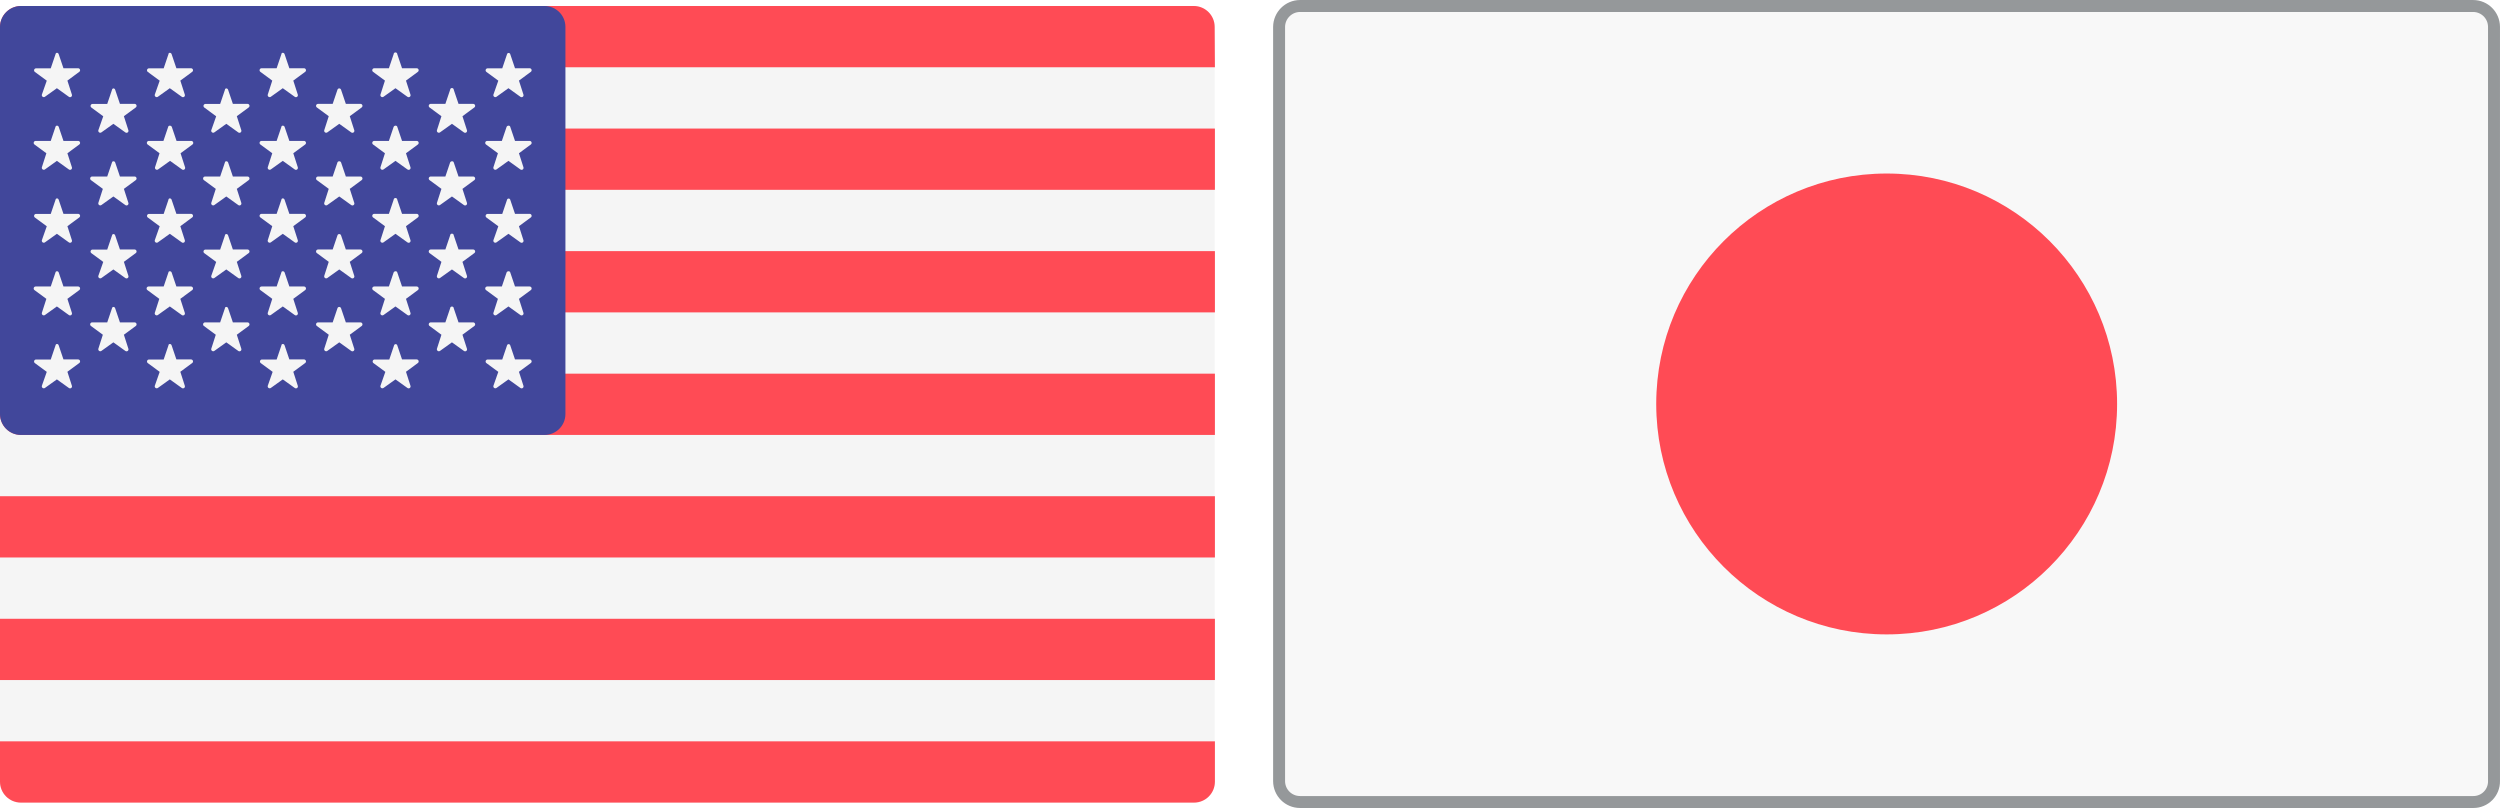
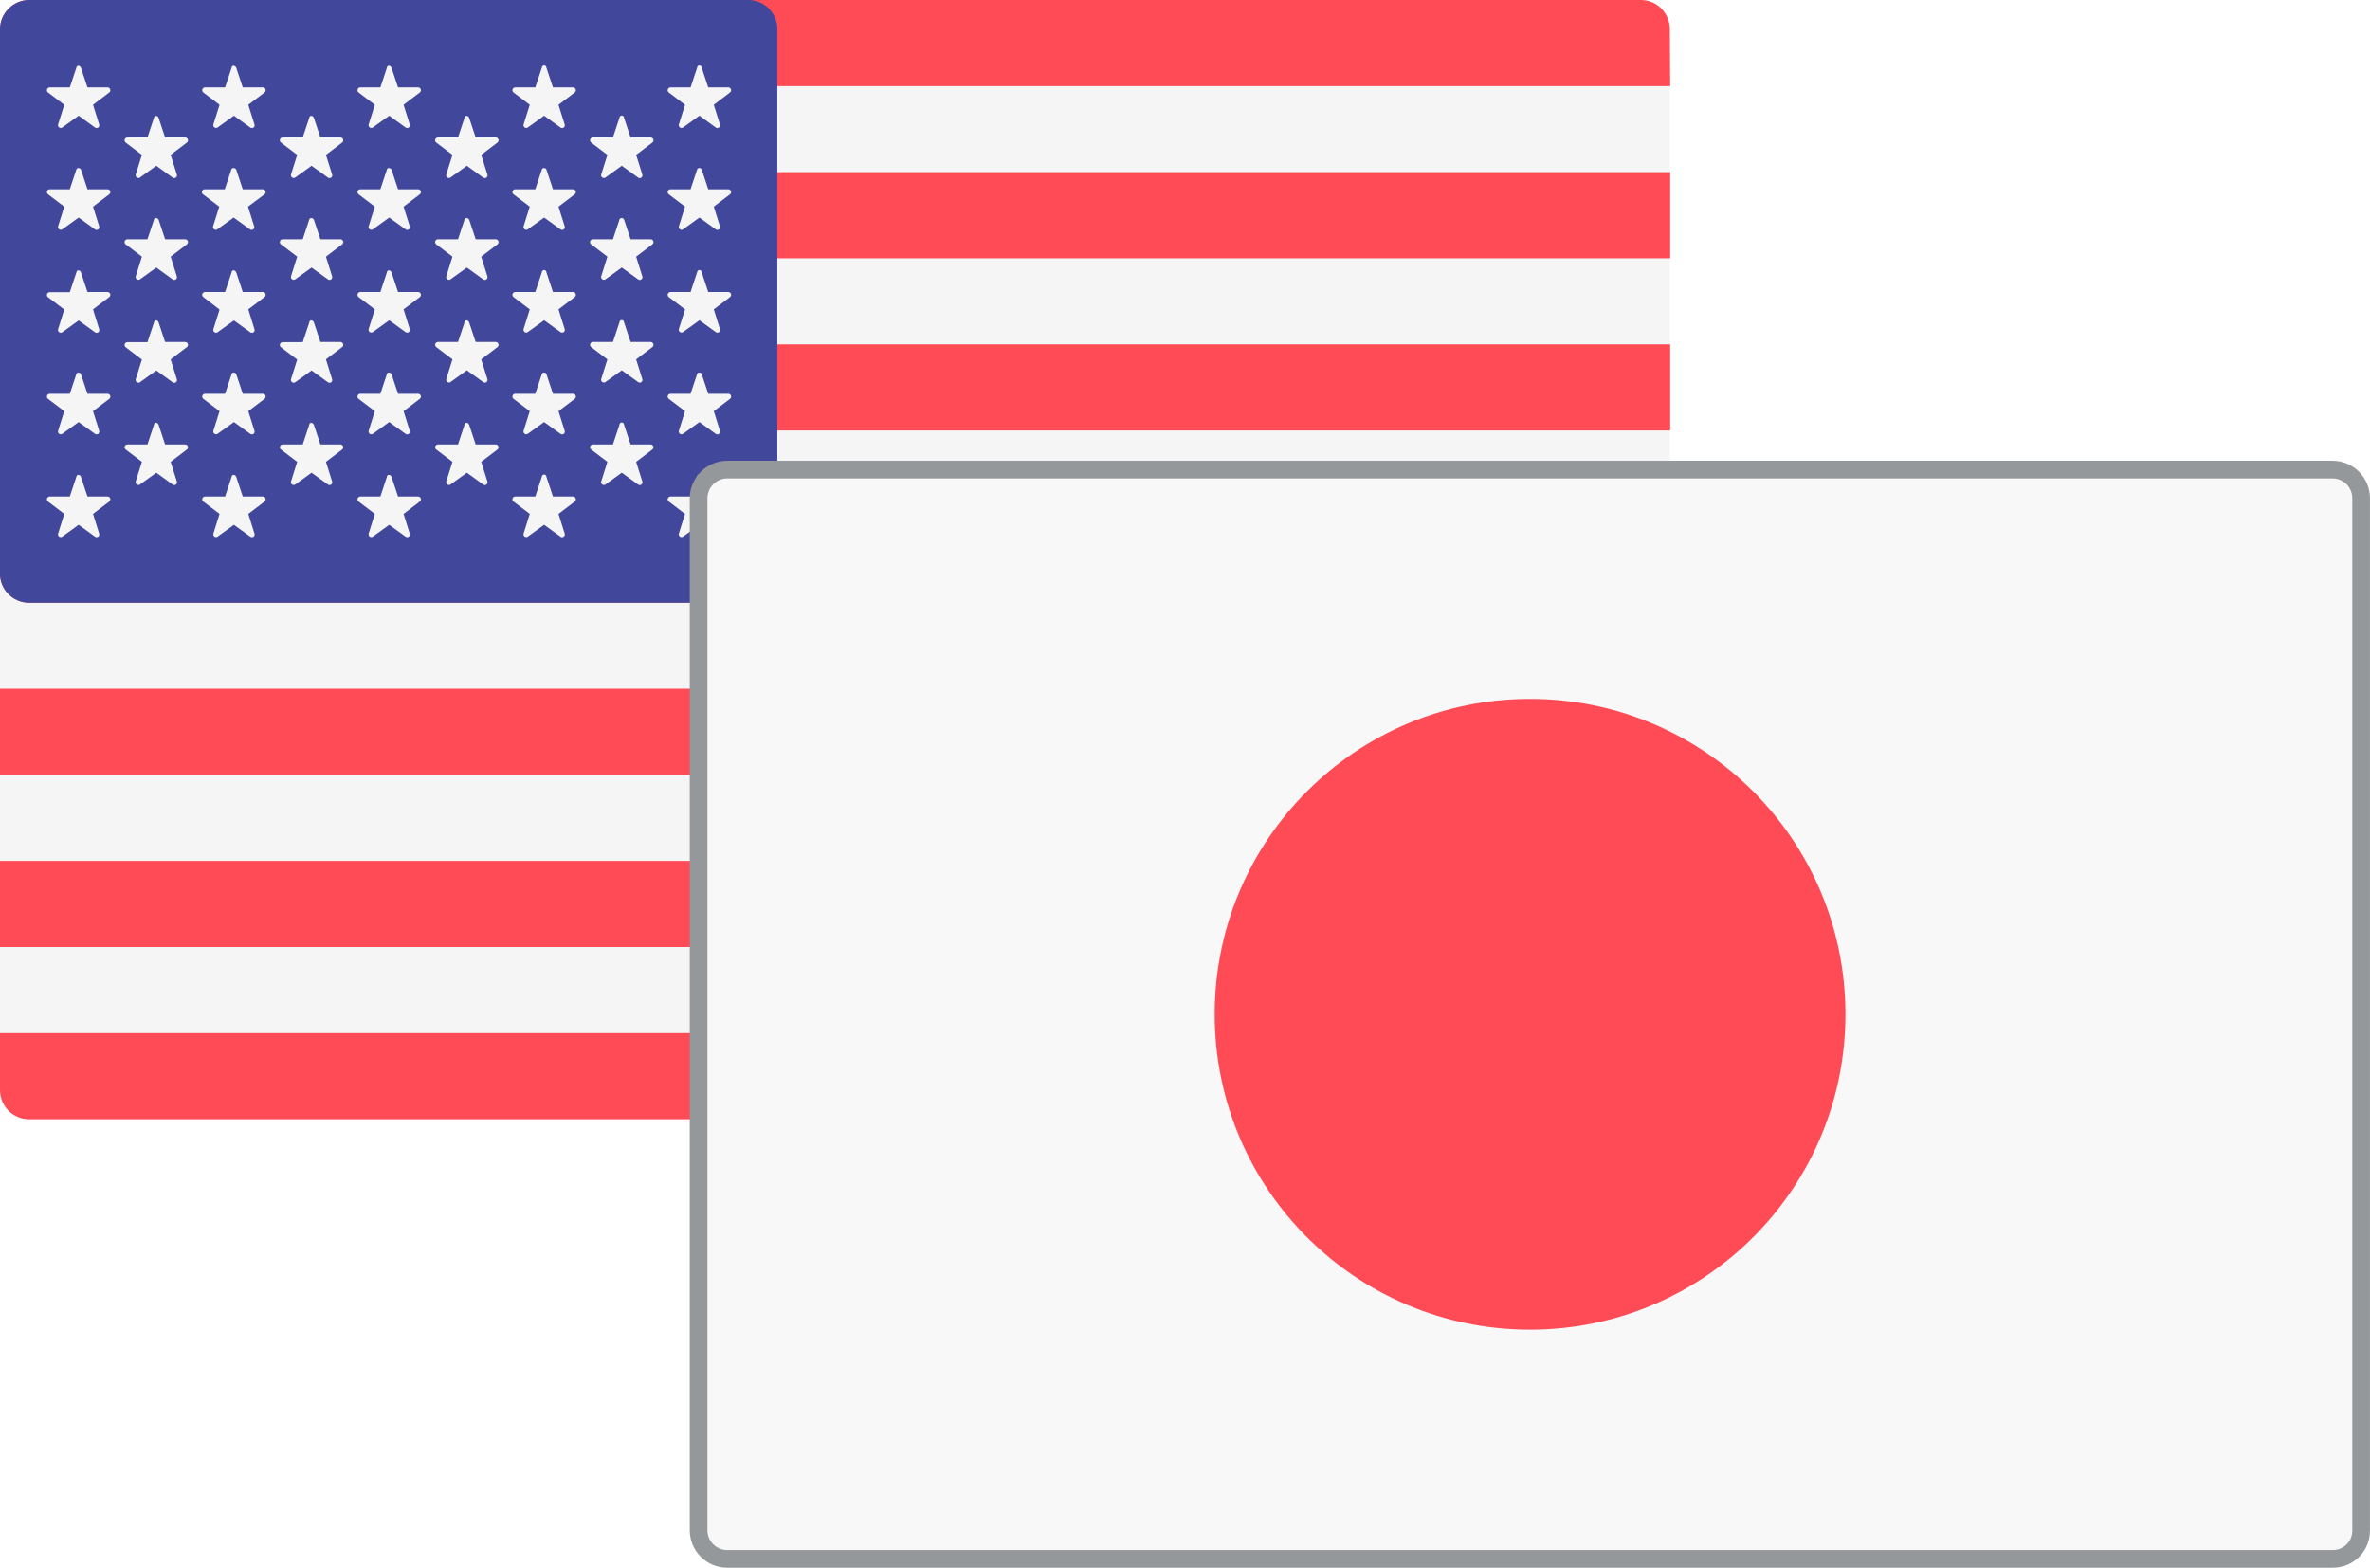
- <svg xmlns="http://www.w3.org/2000/svg" viewBox="-19633 -23838.15 62.762 20.283">
+ <svg xmlns="http://www.w3.org/2000/svg" viewBox="-13549.543 -13055 40.233 26.614">
  <defs>
-     <style>.cls-1 {fill: #f5f5f5;}.cls-2 {fill: #ff4b55;}.cls-3 {fill: #41479b;}.cls-4 {fill: #f8f8f8;stroke: #95989a;stroke-width: 0.3px;}</style>
+     <style>
+       .cls-1 {
+         fill: #f5f5f5;
+       }
+ 
+       .cls-2 {
+         fill: #ff4b55;
+       }
+ 
+       .cls-3 {
+         fill: #41479b;
+       }
+ 
+       .cls-4 {
+         fill: #f8f8f8;
+         stroke: #95989a;
+         stroke-width: 0.3px;
+       }
+     </style>
  </defs>
-   <g transform="translate(-19633 -23838)">
-     <path class="cls-1" d="M29.976,20H.524A.525.525,0,0,1,0,19.474V.525A.529.529,0,0,1,.524,0H29.97a.525.525,0,0,1,.524.525v18.95A.516.516,0,0,1,29.976,20Z" transform="translate(0 0)" />
-     <g transform="translate(0 0)">
-       <path class="cls-2" d="M30.5,1.538H0V.525A.529.529,0,0,1,.524,0H29.97a.525.525,0,0,1,.524.525L30.5,1.538Z" />
-       <rect class="cls-2" width="30.5" height="1.538" transform="translate(0 6.154)" />
-       <rect class="cls-2" width="30.5" height="1.538" transform="translate(0 3.077)" />
-       <path class="cls-2" d="M30.5,156.338H.524A.525.525,0,0,1,0,155.814V154.8H30.5Z" transform="translate(0 -145.57)" />
-       <rect class="cls-2" width="30.5" height="1.538" transform="translate(0 15.384)" />
-       <path class="cls-2" d="M29.976,311.138H.524A.525.525,0,0,1,0,310.614V309.6H30.5v1.014A.525.525,0,0,1,29.976,311.138Z" transform="translate(0 -291.139)" />
-       <rect class="cls-2" width="30.5" height="1.538" transform="translate(0 12.307)" />
+   <g id="Group_2949" data-name="Group 2949" transform="translate(-6 -60.714)">
+     <g id="Group_2945" data-name="Group 2945" transform="translate(-13543.543 -12994.286)">
+       <path id="Path_11766" data-name="Path 11766" class="cls-1" d="M27.866,19H.487A.494.494,0,0,1,0,18.5V.5A.5.5,0,0,1,.487,0H27.86a.494.494,0,0,1,.487.5v18A.486.486,0,0,1,27.866,19Z" transform="translate(0)" />
+       <g id="Group_2943" data-name="Group 2943" transform="translate(0)">
+         <path id="Path_11767" data-name="Path 11767" class="cls-2" d="M28.353,1.462H0V.5A.5.5,0,0,1,.487,0H27.86a.494.494,0,0,1,.487.5l.006.963Z" />
+         <rect id="Rectangle_2180" data-name="Rectangle 2180" class="cls-2" width="28.353" height="1.462" transform="translate(0 5.846)" />
+         <rect id="Rectangle_2181" data-name="Rectangle 2181" class="cls-2" width="28.353" height="1.462" transform="translate(0 2.923)" />
+         <path id="Path_11768" data-name="Path 11768" class="cls-2" d="M28.353,156.262H.487a.494.494,0,0,1-.487-.5V154.8H28.353Z" transform="translate(0 -146.031)" />
+         <rect id="Rectangle_2182" data-name="Rectangle 2182" class="cls-2" width="28.353" height="1.462" transform="translate(0 14.615)" />
+         <path id="Path_11769" data-name="Path 11769" class="cls-2" d="M27.866,311.062H.487a.494.494,0,0,1-.487-.5V309.6H28.353v.963A.494.494,0,0,1,27.866,311.062Z" transform="translate(0 -292.062)" />
+         <rect id="Rectangle_2183" data-name="Rectangle 2183" class="cls-2" width="28.353" height="1.462" transform="translate(0 11.692)" />
+       </g>
+       <path id="Path_11770" data-name="Path 11770" class="cls-3" d="M12.709,0H.487A.5.5,0,0,0,0,.5V9.732a.494.494,0,0,0,.487.5H12.709a.494.494,0,0,0,.487-.5V.5A.494.494,0,0,0,12.709,0Z" transform="translate(0)" />
+       <g id="Group_2944" data-name="Group 2944" transform="translate(0.797 1.116)">
+         <path id="Path_11771" data-name="Path 11771" class="cls-1" d="M14.96,19.734l.111.334h.343a.048.048,0,0,1,.028.085l-.277.21.105.334a.046.046,0,0,1-.072.051l-.277-.2-.277.2a.047.047,0,0,1-.072-.051l.105-.334-.277-.21a.048.048,0,0,1,.028-.085h.343l.111-.334C14.888,19.689,14.943,19.689,14.96,19.734Z" transform="translate(-14.383 -19.7)" />
+         <path id="Path_11772" data-name="Path 11772" class="cls-1" d="M14.96,50.4l.111.334h.343a.048.048,0,0,1,.028.085l-.277.21.105.334a.046.046,0,0,1-.072.051l-.277-.2-.277.2a.047.047,0,0,1-.072-.051l.105-.334-.277-.21a.048.048,0,0,1,.028-.085h.343l.111-.334C14.888,50.365,14.943,50.365,14.96,50.4Z" transform="translate(-14.383 -48.637)" />
+         <path id="Path_11773" data-name="Path 11773" class="cls-1" d="M14.96,81.034l.111.334h.343a.048.048,0,0,1,.028.085l-.277.21L15.27,82a.046.046,0,0,1-.072.051l-.277-.2-.277.2A.047.047,0,0,1,14.572,82l.105-.334-.277-.21a.048.048,0,0,1,.028-.085h.343l.111-.334C14.888,80.989,14.943,80.989,14.96,81.034Z" transform="translate(-14.383 -77.527)" />
+         <path id="Path_11774" data-name="Path 11774" class="cls-1" d="M14.96,111.7l.111.334h.343a.048.048,0,0,1,.028.085l-.277.21.105.334a.046.046,0,0,1-.072.051l-.277-.2-.277.2a.047.047,0,0,1-.072-.051l.105-.334-.277-.21a.048.048,0,0,1,.028-.085h.343l.111-.334C14.888,111.665,14.943,111.665,14.96,111.7Z" transform="translate(-14.383 -106.465)" />
+         <path id="Path_11775" data-name="Path 11775" class="cls-1" d="M14.96,142.334l.111.334h.343a.048.048,0,0,1,.028.085l-.277.21.105.334a.046.046,0,0,1-.072.051l-.277-.2-.277.2a.047.047,0,0,1-.072-.051l.105-.334-.277-.21a.048.048,0,0,1,.028-.085h.343l.111-.334C14.888,142.289,14.943,142.289,14.96,142.334Z" transform="translate(-14.383 -135.355)" />
+         <path id="Path_11776" data-name="Path 11776" class="cls-1" d="M38.76,34.734l.111.334h.343a.048.048,0,0,1,.028.085l-.277.21.105.334a.046.046,0,0,1-.072.051l-.277-.2-.277.2a.047.047,0,0,1-.072-.051l.105-.334-.277-.21a.048.048,0,0,1,.028-.085h.343l.111-.334C38.688,34.689,38.743,34.689,38.76,34.734Z" transform="translate(-36.865 -33.85)" />
+         <path id="Path_11777" data-name="Path 11777" class="cls-1" d="M38.76,65.4l.111.334h.343a.048.048,0,0,1,.028.085l-.277.21.105.334a.046.046,0,0,1-.072.051l-.277-.2-.277.2a.047.047,0,0,1-.072-.051l.105-.334-.277-.21a.048.048,0,0,1,.028-.085h.343l.111-.334C38.688,65.365,38.743,65.365,38.76,65.4Z" transform="translate(-36.865 -62.788)" />
+         <path id="Path_11778" data-name="Path 11778" class="cls-1" d="M38.76,96.034l.111.334h.343a.048.048,0,0,1,.028.085l-.277.21L39.07,97a.046.046,0,0,1-.072.051l-.277-.2-.277.2A.047.047,0,0,1,38.372,97l.105-.334-.277-.21a.048.048,0,0,1,.028-.085h.343l.111-.334C38.688,95.989,38.743,95.989,38.76,96.034Z" transform="translate(-36.865 -91.678)" />
+         <path id="Path_11779" data-name="Path 11779" class="cls-1" d="M38.76,126.734l.111.334h.343a.048.048,0,0,1,.028.085l-.277.21.105.334a.046.046,0,0,1-.072.051l-.277-.2-.277.2a.047.047,0,0,1-.072-.051l.105-.334-.277-.21a.048.048,0,0,1,.028-.085h.343l.111-.334C38.688,126.689,38.743,126.689,38.76,126.734Z" transform="translate(-36.865 -120.639)" />
+         <path id="Path_11780" data-name="Path 11780" class="cls-1" d="M62.56,19.734l.111.334h.343a.048.048,0,0,1,.028.085l-.277.21.105.334a.046.046,0,0,1-.072.051l-.277-.2-.277.2a.047.047,0,0,1-.072-.051l.105-.334L62,20.153a.048.048,0,0,1,.028-.085h.343l.111-.334C62.483,19.689,62.543,19.689,62.56,19.734Z" transform="translate(-59.347 -19.7)" />
+         <path id="Path_11781" data-name="Path 11781" class="cls-1" d="M62.466,50.4l.111.334h.343a.048.048,0,0,1,.028.085l-.282.21.105.334a.046.046,0,0,1-.072.051l-.277-.2-.277.2a.047.047,0,0,1-.072-.051l.105-.334-.277-.21a.048.048,0,0,1,.028-.085h.343l.111-.334C62.388,50.365,62.449,50.365,62.466,50.4Z" transform="translate(-59.253 -48.637)" />
+         <path id="Path_11782" data-name="Path 11782" class="cls-1" d="M62.56,81.034l.111.334h.343a.048.048,0,0,1,.028.085l-.277.21L62.87,82a.046.046,0,0,1-.072.051l-.277-.2-.277.2A.047.047,0,0,1,62.172,82l.105-.334L62,81.453a.048.048,0,0,1,.028-.085h.343l.111-.334C62.483,80.989,62.543,80.989,62.56,81.034Z" transform="translate(-59.347 -77.527)" />
+         <path id="Path_11783" data-name="Path 11783" class="cls-1" d="M62.56,111.7l.111.334h.343a.048.048,0,0,1,.028.085l-.277.21.105.334a.046.046,0,0,1-.072.051l-.277-.2-.277.2a.047.047,0,0,1-.072-.051l.105-.334-.277-.21a.048.048,0,0,1,.028-.085h.343l.111-.334C62.483,111.665,62.543,111.665,62.56,111.7Z" transform="translate(-59.347 -106.465)" />
+         <path id="Path_11784" data-name="Path 11784" class="cls-1" d="M62.56,142.334l.111.334h.343a.048.048,0,0,1,.028.085l-.277.21.105.334a.046.046,0,0,1-.072.051l-.277-.2-.277.2a.047.047,0,0,1-.072-.051l.105-.334-.277-.21a.048.048,0,0,1,.028-.085h.343l.111-.334C62.483,142.289,62.543,142.289,62.56,142.334Z" transform="translate(-59.347 -135.355)" />
+         <path id="Path_11785" data-name="Path 11785" class="cls-1" d="M86.36,34.734l.111.334h.343a.048.048,0,0,1,.028.085l-.277.21.105.334a.046.046,0,0,1-.072.051l-.277-.2-.277.2a.047.047,0,0,1-.072-.051l.105-.334-.277-.21a.048.048,0,0,1,.028-.085h.343l.111-.334C86.283,34.689,86.343,34.689,86.36,34.734Z" transform="translate(-81.829 -33.85)" />
+         <path id="Path_11786" data-name="Path 11786" class="cls-1" d="M86.36,65.4l.111.334h.343a.048.048,0,0,1,.028.085l-.277.21.105.334a.046.046,0,0,1-.072.051l-.277-.2-.277.2a.047.047,0,0,1-.072-.051l.105-.334-.277-.21a.048.048,0,0,1,.028-.085h.343l.111-.334C86.283,65.365,86.343,65.365,86.36,65.4Z" transform="translate(-81.829 -62.788)" />
+         <path id="Path_11787" data-name="Path 11787" class="cls-1" d="M86.36,96.034l.111.334h.343a.048.048,0,0,1,.028.085l-.277.21L86.67,97a.046.046,0,0,1-.072.051l-.277-.2-.277.2A.047.047,0,0,1,85.972,97l.105-.334-.277-.21a.048.048,0,0,1,.028-.085h.343l.111-.334C86.283,95.989,86.343,95.989,86.36,96.034Z" transform="translate(-81.829 -91.678)" />
+         <path id="Path_11788" data-name="Path 11788" class="cls-1" d="M86.36,126.734l.111.334h.343a.048.048,0,0,1,.028.085l-.277.21.105.334a.046.046,0,0,1-.072.051l-.277-.2-.277.2a.047.047,0,0,1-.072-.051l.105-.334-.277-.21a.048.048,0,0,1,.028-.085h.343l.111-.334C86.283,126.689,86.343,126.689,86.36,126.734Z" transform="translate(-81.829 -120.639)" />
+         <path id="Path_11789" data-name="Path 11789" class="cls-1" d="M110.16,19.734l.111.334h.343a.048.048,0,0,1,.028.085l-.277.21.105.334a.046.046,0,0,1-.072.051l-.277-.2-.277.2a.047.047,0,0,1-.072-.051l.105-.334-.277-.21a.048.048,0,0,1,.028-.085h.343l.111-.334C110.083,19.689,110.143,19.689,110.16,19.734Z" transform="translate(-104.311 -19.7)" />
+         <path id="Path_11790" data-name="Path 11790" class="cls-1" d="M110.16,50.4l.111.334h.343a.048.048,0,0,1,.028.085l-.277.21.105.334a.046.046,0,0,1-.072.051l-.277-.2-.277.2a.047.047,0,0,1-.072-.051l.105-.334-.277-.21a.048.048,0,0,1,.028-.085h.343l.111-.334C110.083,50.365,110.143,50.365,110.16,50.4Z" transform="translate(-104.311 -48.637)" />
+         <path id="Path_11791" data-name="Path 11791" class="cls-1" d="M110.16,81.034l.111.334h.343a.048.048,0,0,1,.028.085l-.277.21.105.334a.046.046,0,0,1-.072.051l-.277-.2-.277.2a.047.047,0,0,1-.072-.051l.105-.334-.277-.21a.048.048,0,0,1,.028-.085h.343l.111-.334C110.083,80.989,110.143,80.989,110.16,81.034Z" transform="translate(-104.311 -77.527)" />
+         <path id="Path_11792" data-name="Path 11792" class="cls-1" d="M110.16,111.7l.111.334h.343a.048.048,0,0,1,.028.085l-.277.21.105.334a.046.046,0,0,1-.072.051l-.277-.2-.277.2a.047.047,0,0,1-.072-.051l.105-.334-.277-.21a.048.048,0,0,1,.028-.085h.343l.111-.334C110.083,111.665,110.143,111.665,110.16,111.7Z" transform="translate(-104.311 -106.465)" />
+         <path id="Path_11793" data-name="Path 11793" class="cls-1" d="M110.16,142.334l.111.334h.343a.048.048,0,0,1,.028.085l-.277.21.105.334a.046.046,0,0,1-.072.051l-.277-.2-.277.2a.047.047,0,0,1-.072-.051l.105-.334-.277-.21a.048.048,0,0,1,.028-.085h.343l.111-.334C110.083,142.289,110.143,142.289,110.16,142.334Z" transform="translate(-104.311 -135.355)" />
+         <path id="Path_11794" data-name="Path 11794" class="cls-1" d="M133.96,34.734l.111.334h.343a.048.048,0,0,1,.028.085l-.277.21.105.334a.046.046,0,0,1-.072.051l-.277-.2-.277.2a.047.047,0,0,1-.072-.051l.105-.334-.277-.21a.048.048,0,0,1,.028-.085h.343l.111-.334C133.883,34.689,133.943,34.689,133.96,34.734Z" transform="translate(-126.793 -33.85)" />
+         <path id="Path_11795" data-name="Path 11795" class="cls-1" d="M133.96,65.4l.111.334h.343a.048.048,0,0,1,.028.085l-.277.21.105.334a.046.046,0,0,1-.072.051l-.277-.2-.277.2a.047.047,0,0,1-.072-.051l.105-.334-.277-.21a.048.048,0,0,1,.028-.085h.343l.111-.334C133.883,65.365,133.943,65.365,133.96,65.4Z" transform="translate(-126.793 -62.788)" />
+         <path id="Path_11796" data-name="Path 11796" class="cls-1" d="M133.96,96.034l.111.334h.343a.048.048,0,0,1,.028.085l-.277.21.105.334a.046.046,0,0,1-.072.051l-.277-.2-.277.2a.047.047,0,0,1-.072-.051l.105-.334-.277-.21a.048.048,0,0,1,.028-.085h.343l.111-.334C133.883,95.989,133.943,95.989,133.96,96.034Z" transform="translate(-126.793 -91.678)" />
+         <path id="Path_11797" data-name="Path 11797" class="cls-1" d="M133.96,126.734l.111.334h.343a.048.048,0,0,1,.028.085l-.277.21.105.334a.046.046,0,0,1-.072.051l-.277-.2-.277.2a.047.047,0,0,1-.072-.051l.105-.334-.277-.21a.048.048,0,0,1,.028-.085h.343l.111-.334C133.883,126.689,133.943,126.689,133.96,126.734Z" transform="translate(-126.793 -120.639)" />
+         <path id="Path_11798" data-name="Path 11798" class="cls-1" d="M157.66,19.734l.111.334h.343a.048.048,0,0,1,.028.085l-.277.21.105.334a.046.046,0,0,1-.072.051l-.277-.2-.277.2a.047.047,0,0,1-.072-.051l.105-.334-.277-.21a.048.048,0,0,1,.028-.085h.343l.111-.334A.039.039,0,0,1,157.66,19.734Z" transform="translate(-149.181 -19.7)" />
+         <path id="Path_11799" data-name="Path 11799" class="cls-1" d="M157.66,50.4l.111.334h.343a.048.048,0,0,1,.028.085l-.277.21.105.334a.046.046,0,0,1-.072.051l-.277-.2-.277.2a.047.047,0,0,1-.072-.051l.105-.334-.277-.21a.048.048,0,0,1,.028-.085h.343l.111-.334C157.588,50.365,157.649,50.365,157.66,50.4Z" transform="translate(-149.181 -48.637)" />
+         <path id="Path_11800" data-name="Path 11800" class="cls-1" d="M157.66,81.034l.111.334h.343a.048.048,0,0,1,.028.085l-.277.21.105.334a.046.046,0,0,1-.072.051l-.277-.2-.277.2a.047.047,0,0,1-.072-.051l.105-.334-.277-.21a.048.048,0,0,1,.028-.085h.343l.111-.334A.039.039,0,0,1,157.66,81.034Z" transform="translate(-149.181 -77.527)" />
+         <path id="Path_11801" data-name="Path 11801" class="cls-1" d="M157.66,111.7l.111.334h.343a.048.048,0,0,1,.028.085l-.277.21.105.334a.046.046,0,0,1-.072.051l-.277-.2-.277.2a.047.047,0,0,1-.072-.051l.105-.334-.277-.21a.048.048,0,0,1,.028-.085h.343l.111-.334C157.588,111.665,157.649,111.665,157.66,111.7Z" transform="translate(-149.181 -106.465)" />
+         <path id="Path_11802" data-name="Path 11802" class="cls-1" d="M157.66,142.334l.111.334h.343a.048.048,0,0,1,.028.085l-.277.21.105.334a.046.046,0,0,1-.072.051l-.277-.2-.277.2a.047.047,0,0,1-.072-.051l.105-.334-.277-.21a.048.048,0,0,1,.028-.085h.343l.111-.334A.039.039,0,0,1,157.66,142.334Z" transform="translate(-149.181 -135.355)" />
+         <path id="Path_11803" data-name="Path 11803" class="cls-1" d="M181.46,34.734l.111.334h.343a.048.048,0,0,1,.028.085l-.277.21.105.334a.046.046,0,0,1-.072.051l-.277-.2-.277.2a.047.047,0,0,1-.072-.051l.105-.334-.277-.21a.048.048,0,0,1,.028-.085h.343l.111-.334A.039.039,0,0,1,181.46,34.734Z" transform="translate(-171.663 -33.85)" />
+         <path id="Path_11804" data-name="Path 11804" class="cls-1" d="M181.46,65.4l.111.334h.343a.048.048,0,0,1,.028.085l-.277.21.105.334a.046.046,0,0,1-.072.051l-.277-.2-.277.2a.047.047,0,0,1-.072-.051l.105-.334-.277-.21a.048.048,0,0,1,.028-.085h.343l.111-.334C181.388,65.365,181.449,65.365,181.46,65.4Z" transform="translate(-171.663 -62.788)" />
+         <path id="Path_11805" data-name="Path 11805" class="cls-1" d="M181.46,96.034l.111.334h.343a.048.048,0,0,1,.028.085l-.277.21.105.334a.046.046,0,0,1-.072.051l-.277-.2-.277.2a.047.047,0,0,1-.072-.051l.105-.334-.277-.21a.048.048,0,0,1,.028-.085h.343l.111-.334A.039.039,0,0,1,181.46,96.034Z" transform="translate(-171.663 -91.678)" />
+         <path id="Path_11806" data-name="Path 11806" class="cls-1" d="M181.46,126.734l.111.334h.343a.048.048,0,0,1,.028.085l-.277.21.105.334a.046.046,0,0,1-.072.051l-.277-.2-.277.2a.047.047,0,0,1-.072-.051l.105-.334-.277-.21a.048.048,0,0,1,.028-.085h.343l.111-.334A.039.039,0,0,1,181.46,126.734Z" transform="translate(-171.663 -120.639)" />
+         <path id="Path_11807" data-name="Path 11807" class="cls-1" d="M205.26,19.734l.111.334h.343a.048.048,0,0,1,.028.085l-.277.21.105.334a.046.046,0,0,1-.072.051l-.277-.2-.277.2a.047.047,0,0,1-.072-.051l.105-.334-.277-.21a.048.048,0,0,1,.028-.085h.343l.111-.334A.039.039,0,0,1,205.26,19.734Z" transform="translate(-194.145 -19.7)" />
+         <path id="Path_11808" data-name="Path 11808" class="cls-1" d="M205.26,50.4l.111.334h.343a.048.048,0,0,1,.028.085l-.277.21.105.334a.046.046,0,0,1-.072.051l-.277-.2-.277.2a.047.047,0,0,1-.072-.051l.105-.334-.277-.21a.048.048,0,0,1,.028-.085h.343l.111-.334C205.188,50.365,205.249,50.365,205.26,50.4Z" transform="translate(-194.145 -48.637)" />
+         <path id="Path_11809" data-name="Path 11809" class="cls-1" d="M205.26,81.034l.111.334h.343a.048.048,0,0,1,.028.085l-.277.21.105.334a.046.046,0,0,1-.072.051l-.277-.2-.277.2a.047.047,0,0,1-.072-.051l.105-.334-.277-.21a.048.048,0,0,1,.028-.085h.343l.111-.334A.039.039,0,0,1,205.26,81.034Z" transform="translate(-194.145 -77.527)" />
+         <path id="Path_11810" data-name="Path 11810" class="cls-1" d="M205.26,111.7l.111.334h.343a.048.048,0,0,1,.028.085l-.277.21.105.334a.046.046,0,0,1-.072.051l-.277-.2-.277.2a.047.047,0,0,1-.072-.051l.105-.334-.277-.21a.048.048,0,0,1,.028-.085h.343l.111-.334C205.188,111.665,205.249,111.665,205.26,111.7Z" transform="translate(-194.145 -106.465)" />
+         <path id="Path_11811" data-name="Path 11811" class="cls-1" d="M205.26,142.334l.111.334h.343a.048.048,0,0,1,.028.085l-.277.21.105.334a.046.046,0,0,1-.072.051l-.277-.2-.277.2a.047.047,0,0,1-.072-.051l.105-.334-.277-.21a.048.048,0,0,1,.028-.085h.343l.111-.334A.039.039,0,0,1,205.26,142.334Z" transform="translate(-194.145 -135.355)" />
+       </g>
    </g>
-     <path class="cls-3" d="M13.671,0H.524A.529.529,0,0,0,0,.525v9.719a.525.525,0,0,0,.524.525H13.671a.525.525,0,0,0,.524-.525V.525A.525.525,0,0,0,13.671,0Z" transform="translate(0 0)" />
-     <g transform="translate(0.857 1.175)">
-       <path class="cls-1" d="M15,19.736l.119.352h.369a.05.05,0,0,1,.03.089l-.3.221.113.352a.049.049,0,0,1-.077.054l-.3-.215-.3.215a.05.05,0,0,1-.077-.054L14.7,20.4l-.3-.221a.05.05,0,0,1,.03-.089H14.8l.119-.352C14.926,19.688,14.986,19.688,15,19.736Z" transform="translate(-14.383 -19.7)" />
-       <path class="cls-1" d="M15,50.406l.119.352h.369a.05.05,0,0,1,.03.089l-.3.221.113.352a.049.049,0,0,1-.077.054l-.3-.215-.3.215a.05.05,0,0,1-.077-.054l.113-.352-.3-.221a.05.05,0,0,1,.03-.089H14.8l.119-.352C14.926,50.365,14.986,50.365,15,50.406Z" transform="translate(-14.383 -48.546)" />
-       <path class="cls-1" d="M15,81.036l.119.352h.369a.05.05,0,0,1,.03.089l-.3.221.113.352a.049.049,0,0,1-.077.054l-.3-.215-.3.215a.05.05,0,0,1-.077-.054L14.7,81.7l-.3-.221a.05.05,0,0,1,.03-.089H14.8l.119-.352C14.926,80.988,14.986,80.988,15,81.036Z" transform="translate(-14.383 -77.345)" />
-       <path class="cls-1" d="M15,111.706l.119.352h.369a.05.05,0,0,1,.03.089l-.3.221.113.352a.049.049,0,0,1-.077.054l-.3-.215-.3.215a.05.05,0,0,1-.077-.054l.113-.352-.3-.221a.05.05,0,0,1,.03-.089H14.8l.119-.352C14.926,111.665,14.986,111.665,15,111.706Z" transform="translate(-14.383 -106.191)" />
-       <path class="cls-1" d="M15,142.336l.119.352h.369a.05.05,0,0,1,.03.089l-.3.221.113.352a.049.049,0,0,1-.077.054l-.3-.215-.3.215a.05.05,0,0,1-.077-.054L14.7,143l-.3-.221a.05.05,0,0,1,.03-.089H14.8l.119-.352C14.926,142.288,14.986,142.288,15,142.336Z" transform="translate(-14.383 -134.99)" />
-       <path class="cls-1" d="M38.8,34.736l.119.352h.369a.05.05,0,0,1,.03.089l-.3.221.113.352a.049.049,0,0,1-.077.054l-.3-.215-.3.215a.05.05,0,0,1-.077-.054L38.5,35.4l-.3-.221a.05.05,0,0,1,.03-.089H38.6l.119-.352C38.726,34.688,38.786,34.688,38.8,34.736Z" transform="translate(-36.765 -33.806)" />
-       <path class="cls-1" d="M38.8,65.406l.119.352h.369a.05.05,0,0,1,.03.089l-.3.221.113.352a.049.049,0,0,1-.077.054l-.3-.215-.3.215a.05.05,0,0,1-.077-.054l.113-.352-.3-.221a.05.05,0,0,1,.03-.089H38.6l.119-.352C38.726,65.365,38.786,65.365,38.8,65.406Z" transform="translate(-36.765 -62.652)" />
-       <path class="cls-1" d="M38.8,96.036l.119.352h.369a.05.05,0,0,1,.03.089l-.3.221.113.352a.049.049,0,0,1-.077.054l-.3-.215-.3.215a.05.05,0,0,1-.077-.054L38.5,96.7l-.3-.221a.05.05,0,0,1,.03-.089H38.6l.119-.352C38.726,95.988,38.786,95.988,38.8,96.036Z" transform="translate(-36.765 -91.45)" />
-       <path class="cls-1" d="M38.8,126.736l.119.352h.369a.05.05,0,0,1,.03.089l-.3.221.113.352a.049.049,0,0,1-.077.054l-.3-.215-.3.215a.05.05,0,0,1-.077-.054l.113-.352-.3-.221a.05.05,0,0,1,.03-.089H38.6l.119-.352C38.726,126.688,38.786,126.688,38.8,126.736Z" transform="translate(-36.765 -120.32)" />
-       <path class="cls-1" d="M62.6,19.736l.119.352h.369a.05.05,0,0,1,.03.089l-.3.221.113.352a.049.049,0,0,1-.077.054l-.3-.215-.3.215a.05.05,0,0,1-.077-.054L62.3,20.4l-.3-.221a.05.05,0,0,1,.03-.089H62.4l.119-.352C62.52,19.688,62.586,19.688,62.6,19.736Z" transform="translate(-59.148 -19.7)" />
-       <path class="cls-1" d="M62.51,50.406l.119.352H63a.05.05,0,0,1,.03.089l-.3.221.113.352a.049.049,0,0,1-.077.054l-.3-.215-.3.215a.05.05,0,0,1-.077-.054l.113-.352-.3-.221a.05.05,0,0,1,.03-.089H62.3l.119-.352C62.426,50.365,62.492,50.365,62.51,50.406Z" transform="translate(-59.054 -48.546)" />
-       <path class="cls-1" d="M62.6,81.036l.119.352h.369a.05.05,0,0,1,.03.089l-.3.221.113.352a.049.049,0,0,1-.077.054l-.3-.215-.3.215a.05.05,0,0,1-.077-.054L62.3,81.7l-.3-.221a.05.05,0,0,1,.03-.089H62.4l.119-.352C62.52,80.988,62.586,80.988,62.6,81.036Z" transform="translate(-59.148 -77.345)" />
-       <path class="cls-1" d="M62.6,111.706l.119.352h.369a.05.05,0,0,1,.03.089l-.3.221.113.352a.049.049,0,0,1-.077.054l-.3-.215-.3.215a.05.05,0,0,1-.077-.054l.113-.352-.3-.221a.05.05,0,0,1,.03-.089H62.4l.119-.352C62.52,111.665,62.586,111.665,62.6,111.706Z" transform="translate(-59.148 -106.191)" />
-       <path class="cls-1" d="M62.6,142.336l.119.352h.369a.05.05,0,0,1,.03.089l-.3.221.113.352a.049.049,0,0,1-.077.054l-.3-.215-.3.215a.05.05,0,0,1-.077-.054L62.3,143l-.3-.221a.05.05,0,0,1,.03-.089H62.4l.119-.352C62.52,142.288,62.586,142.288,62.6,142.336Z" transform="translate(-59.148 -134.99)" />
-       <path class="cls-1" d="M86.4,34.736l.119.352h.369a.05.05,0,0,1,.03.089l-.3.221.113.352a.049.049,0,0,1-.077.054l-.3-.215-.3.215a.05.05,0,0,1-.077-.054L86.1,35.4l-.3-.221a.05.05,0,0,1,.03-.089H86.2l.119-.352C86.32,34.688,86.386,34.688,86.4,34.736Z" transform="translate(-81.53 -33.806)" />
-       <path class="cls-1" d="M86.4,65.406l.119.352h.369a.05.05,0,0,1,.03.089l-.3.221.113.352a.049.049,0,0,1-.077.054l-.3-.215-.3.215a.05.05,0,0,1-.077-.054l.113-.352-.3-.221a.05.05,0,0,1,.03-.089H86.2l.119-.352C86.32,65.365,86.386,65.365,86.4,65.406Z" transform="translate(-81.53 -62.652)" />
-       <path class="cls-1" d="M86.4,96.036l.119.352h.369a.05.05,0,0,1,.03.089l-.3.221.113.352a.049.049,0,0,1-.077.054l-.3-.215-.3.215a.05.05,0,0,1-.077-.054L86.1,96.7l-.3-.221a.05.05,0,0,1,.03-.089H86.2l.119-.352C86.32,95.988,86.386,95.988,86.4,96.036Z" transform="translate(-81.53 -91.45)" />
-       <path class="cls-1" d="M86.4,126.736l.119.352h.369a.05.05,0,0,1,.03.089l-.3.221.113.352a.049.049,0,0,1-.077.054l-.3-.215-.3.215a.05.05,0,0,1-.077-.054l.113-.352-.3-.221a.05.05,0,0,1,.03-.089H86.2l.119-.352C86.32,126.688,86.386,126.688,86.4,126.736Z" transform="translate(-81.53 -120.32)" />
-       <path class="cls-1" d="M110.2,19.736l.119.352h.369a.05.05,0,0,1,.03.089l-.3.221.113.352a.049.049,0,0,1-.077.054l-.3-.215-.3.215a.05.05,0,0,1-.077-.054l.113-.352-.3-.221a.05.05,0,0,1,.03-.089H110l.119-.352C110.12,19.688,110.186,19.688,110.2,19.736Z" transform="translate(-103.912 -19.7)" />
-       <path class="cls-1" d="M110.2,50.406l.119.352h.369a.05.05,0,0,1,.03.089l-.3.221.113.352a.049.049,0,0,1-.077.054l-.3-.215-.3.215a.05.05,0,0,1-.077-.054l.113-.352-.3-.221a.05.05,0,0,1,.03-.089H110l.119-.352C110.12,50.365,110.186,50.365,110.2,50.406Z" transform="translate(-103.912 -48.546)" />
-       <path class="cls-1" d="M110.2,81.036l.119.352h.369a.05.05,0,0,1,.03.089l-.3.221.113.352a.049.049,0,0,1-.077.054l-.3-.215-.3.215a.05.05,0,0,1-.077-.054l.113-.352-.3-.221a.05.05,0,0,1,.03-.089H110l.119-.352C110.12,80.988,110.186,80.988,110.2,81.036Z" transform="translate(-103.912 -77.345)" />
-       <path class="cls-1" d="M110.2,111.706l.119.352h.369a.05.05,0,0,1,.03.089l-.3.221.113.352a.049.049,0,0,1-.077.054l-.3-.215-.3.215a.05.05,0,0,1-.077-.054l.113-.352-.3-.221a.05.05,0,0,1,.03-.089H110l.119-.352C110.12,111.665,110.186,111.665,110.2,111.706Z" transform="translate(-103.912 -106.191)" />
-       <path class="cls-1" d="M110.2,142.336l.119.352h.369a.05.05,0,0,1,.03.089l-.3.221.113.352a.049.049,0,0,1-.077.054l-.3-.215-.3.215a.05.05,0,0,1-.077-.054L109.9,143l-.3-.221a.05.05,0,0,1,.03-.089H110l.119-.352C110.12,142.288,110.186,142.288,110.2,142.336Z" transform="translate(-103.912 -134.99)" />
-       <path class="cls-1" d="M134,34.736l.119.352h.369a.05.05,0,0,1,.03.089l-.3.221.113.352a.049.049,0,0,1-.077.054l-.3-.215-.3.215a.05.05,0,0,1-.077-.054l.113-.352-.3-.221a.05.05,0,0,1,.03-.089h.369l.119-.352C133.92,34.688,133.986,34.688,134,34.736Z" transform="translate(-126.294 -33.806)" />
-       <path class="cls-1" d="M134,65.406l.119.352h.369a.05.05,0,0,1,.03.089l-.3.221.113.352a.049.049,0,0,1-.077.054l-.3-.215-.3.215a.05.05,0,0,1-.077-.054l.113-.352-.3-.221a.05.05,0,0,1,.03-.089h.369l.119-.352C133.92,65.365,133.986,65.365,134,65.406Z" transform="translate(-126.294 -62.652)" />
-       <path class="cls-1" d="M134,96.036l.119.352h.369a.05.05,0,0,1,.03.089l-.3.221.113.352a.049.049,0,0,1-.077.054l-.3-.215-.3.215a.05.05,0,0,1-.077-.054l.113-.352-.3-.221a.05.05,0,0,1,.03-.089h.369l.119-.352C133.92,95.988,133.986,95.988,134,96.036Z" transform="translate(-126.294 -91.45)" />
-       <path class="cls-1" d="M134,126.736l.119.352h.369a.05.05,0,0,1,.03.089l-.3.221.113.352a.049.049,0,0,1-.077.054l-.3-.215-.3.215a.05.05,0,0,1-.077-.054l.113-.352-.3-.221a.05.05,0,0,1,.03-.089h.369l.119-.352C133.92,126.688,133.986,126.688,134,126.736Z" transform="translate(-126.294 -120.32)" />
-       <path class="cls-1" d="M157.7,19.736l.119.352h.369a.05.05,0,0,1,.03.089l-.3.221.113.352a.049.049,0,0,1-.077.054l-.3-.215-.3.215a.05.05,0,0,1-.077-.054l.113-.352-.3-.221a.05.05,0,0,1,.03-.089h.369l.119-.352A.042.042,0,0,1,157.7,19.736Z" transform="translate(-148.583 -19.7)" />
-       <path class="cls-1" d="M157.7,50.406l.119.352h.369a.05.05,0,0,1,.03.089l-.3.221.113.352a.049.049,0,0,1-.077.054l-.3-.215-.3.215a.05.05,0,0,1-.077-.054l.113-.352-.3-.221a.05.05,0,0,1,.03-.089h.369l.119-.352C157.626,50.365,157.692,50.365,157.7,50.406Z" transform="translate(-148.583 -48.546)" />
-       <path class="cls-1" d="M157.7,81.036l.119.352h.369a.05.05,0,0,1,.03.089l-.3.221.113.352a.049.049,0,0,1-.077.054l-.3-.215-.3.215a.05.05,0,0,1-.077-.054l.113-.352-.3-.221a.05.05,0,0,1,.03-.089h.369l.119-.352A.042.042,0,0,1,157.7,81.036Z" transform="translate(-148.583 -77.345)" />
-       <path class="cls-1" d="M157.7,111.706l.119.352h.369a.05.05,0,0,1,.03.089l-.3.221.113.352a.049.049,0,0,1-.077.054l-.3-.215-.3.215a.05.05,0,0,1-.077-.054l.113-.352-.3-.221a.05.05,0,0,1,.03-.089h.369l.119-.352C157.626,111.665,157.692,111.665,157.7,111.706Z" transform="translate(-148.583 -106.191)" />
-       <path class="cls-1" d="M157.7,142.336l.119.352h.369a.05.05,0,0,1,.03.089l-.3.221.113.352a.049.049,0,0,1-.077.054l-.3-.215-.3.215a.05.05,0,0,1-.077-.054L157.4,143l-.3-.221a.05.05,0,0,1,.03-.089h.369l.119-.352A.042.042,0,0,1,157.7,142.336Z" transform="translate(-148.583 -134.99)" />
-       <path class="cls-1" d="M181.5,34.736l.119.352h.369a.05.05,0,0,1,.03.089l-.3.221.113.352a.049.049,0,0,1-.077.054l-.3-.215-.3.215a.05.05,0,0,1-.077-.054l.113-.352-.3-.221a.05.05,0,0,1,.03-.089h.369l.119-.352A.042.042,0,0,1,181.5,34.736Z" transform="translate(-170.965 -33.806)" />
-       <path class="cls-1" d="M181.5,65.406l.119.352h.369a.05.05,0,0,1,.03.089l-.3.221.113.352a.049.049,0,0,1-.077.054l-.3-.215-.3.215a.05.05,0,0,1-.077-.054l.113-.352-.3-.221a.05.05,0,0,1,.03-.089h.369l.119-.352C181.426,65.365,181.492,65.365,181.5,65.406Z" transform="translate(-170.965 -62.652)" />
-       <path class="cls-1" d="M181.5,96.036l.119.352h.369a.05.05,0,0,1,.03.089l-.3.221.113.352a.049.049,0,0,1-.077.054l-.3-.215-.3.215a.05.05,0,0,1-.077-.054l.113-.352-.3-.221a.05.05,0,0,1,.03-.089h.369l.119-.352A.042.042,0,0,1,181.5,96.036Z" transform="translate(-170.965 -91.45)" />
-       <path class="cls-1" d="M181.5,126.736l.119.352h.369a.05.05,0,0,1,.03.089l-.3.221.113.352a.049.049,0,0,1-.077.054l-.3-.215-.3.215a.05.05,0,0,1-.077-.054l.113-.352-.3-.221a.05.05,0,0,1,.03-.089h.369l.119-.352A.042.042,0,0,1,181.5,126.736Z" transform="translate(-170.965 -120.32)" />
-       <path class="cls-1" d="M205.3,19.736l.119.352h.369a.05.05,0,0,1,.03.089l-.3.221.113.352a.049.049,0,0,1-.077.054l-.3-.215-.3.215a.05.05,0,0,1-.077-.054L205,20.4l-.3-.221a.05.05,0,0,1,.03-.089h.369l.119-.352A.042.042,0,0,1,205.3,19.736Z" transform="translate(-193.347 -19.7)" />
-       <path class="cls-1" d="M205.3,50.406l.119.352h.369a.05.05,0,0,1,.03.089l-.3.221.113.352a.049.049,0,0,1-.077.054l-.3-.215-.3.215a.05.05,0,0,1-.077-.054l.113-.352-.3-.221a.05.05,0,0,1,.03-.089h.369l.119-.352C205.226,50.365,205.292,50.365,205.3,50.406Z" transform="translate(-193.347 -48.546)" />
-       <path class="cls-1" d="M205.3,81.036l.119.352h.369a.05.05,0,0,1,.03.089l-.3.221.113.352a.049.049,0,0,1-.077.054l-.3-.215-.3.215a.05.05,0,0,1-.077-.054L205,81.7l-.3-.221a.05.05,0,0,1,.03-.089h.369l.119-.352A.042.042,0,0,1,205.3,81.036Z" transform="translate(-193.347 -77.345)" />
-       <path class="cls-1" d="M205.3,111.706l.119.352h.369a.05.05,0,0,1,.03.089l-.3.221.113.352a.049.049,0,0,1-.077.054l-.3-.215-.3.215a.05.05,0,0,1-.077-.054l.113-.352-.3-.221a.05.05,0,0,1,.03-.089h.369l.119-.352C205.226,111.665,205.292,111.665,205.3,111.706Z" transform="translate(-193.347 -106.191)" />
-       <path class="cls-1" d="M205.3,142.336l.119.352h.369a.05.05,0,0,1,.03.089l-.3.221.113.352a.049.049,0,0,1-.077.054l-.3-.215-.3.215a.05.05,0,0,1-.077-.054L205,143l-.3-.221a.05.05,0,0,1,.03-.089h.369l.119-.352A.042.042,0,0,1,205.3,142.336Z" transform="translate(-193.347 -134.99)" />
-     </g>
-   </g>
-   <g transform="translate(-19600.889 -23838)">
-     <g transform="translate(0 0)">
-       <g transform="translate(0 0)">
-         <path class="cls-4" d="M29.982,19.984H.524A.525.525,0,0,1,0,19.459V.524A.529.529,0,0,1,.524,0H29.976A.525.525,0,0,1,30.5.524V19.459A.516.516,0,0,1,29.982,19.984Z" transform="translate(0)" />
-         <ellipse class="cls-2" cx="5.785" cy="5.785" rx="5.785" ry="5.785" transform="translate(9.468 4.206)" />
+     <g id="Group_2948" data-name="Group 2948" transform="translate(-13531.684 -12986.314)">
+       <g id="Group_2947" data-name="Group 2947" transform="translate(0 0)">
+         <g id="Group_2946" data-name="Group 2946" transform="translate(0 0)">
+           <path id="Path_11812" data-name="Path 11812" class="cls-4" d="M27.744,18.492H.485A.486.486,0,0,1,0,18.007V.485A.489.489,0,0,1,.485,0H27.738a.486.486,0,0,1,.485.485V18.007A.478.478,0,0,1,27.744,18.492Z" transform="translate(0)" />
+           <ellipse id="Ellipse_175" data-name="Ellipse 175" class="cls-2" cx="5.354" cy="5.354" rx="5.354" ry="5.354" transform="translate(8.761 3.893)" />
+         </g>
      </g>
    </g>
  </g>
</svg>
